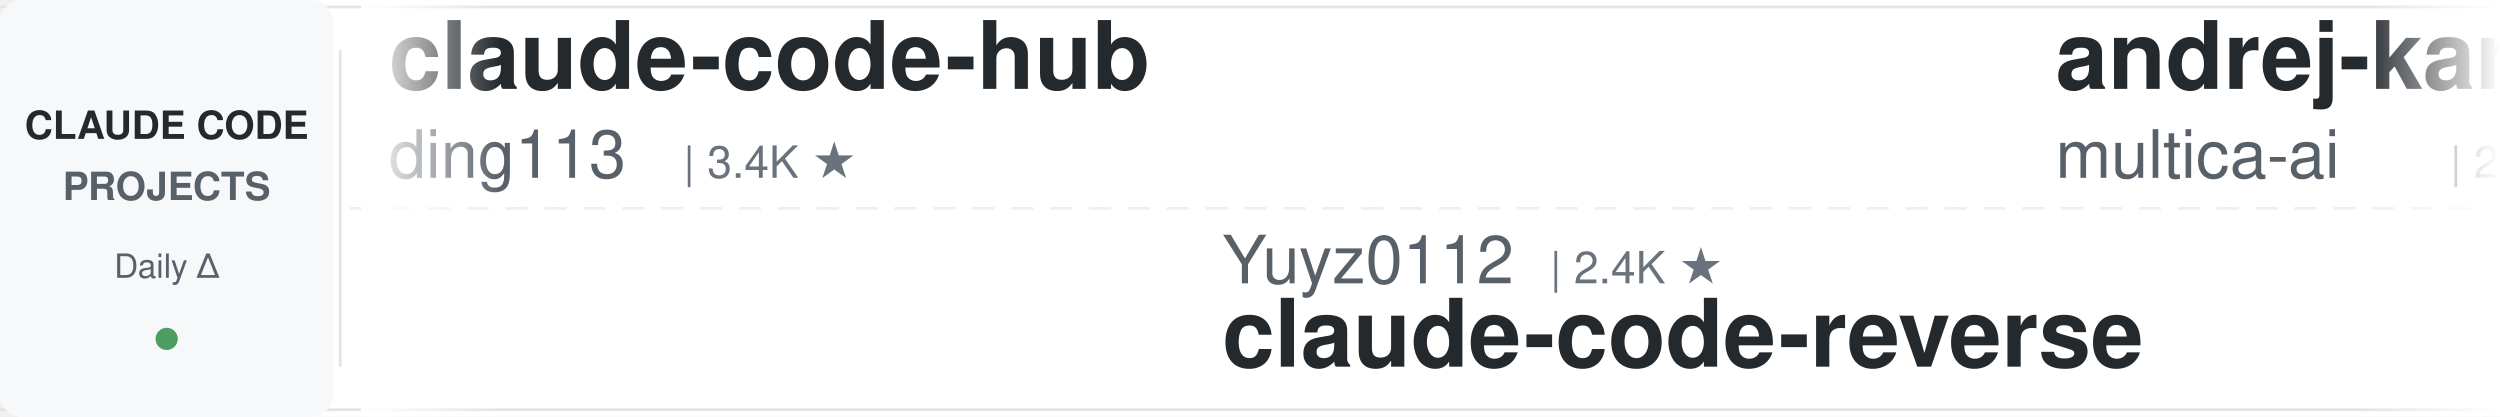
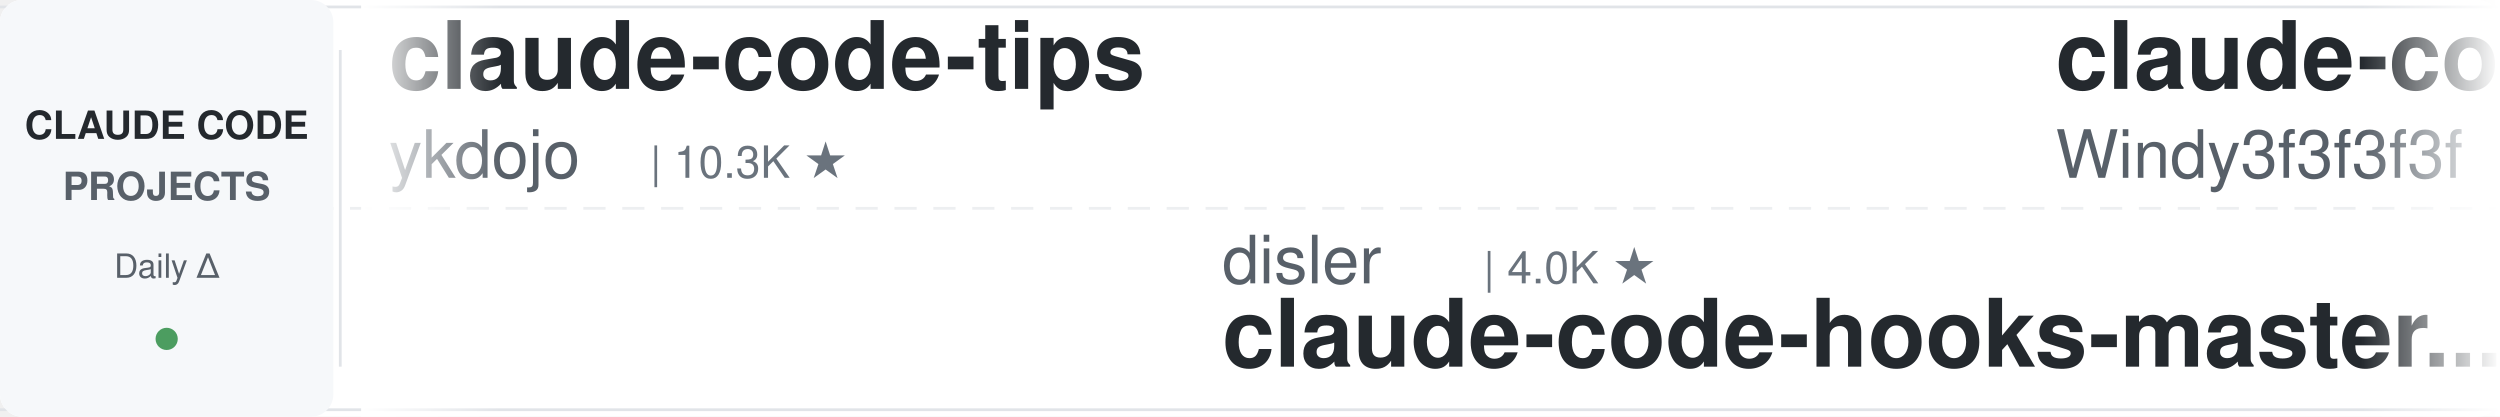
<svg xmlns="http://www.w3.org/2000/svg" width="900" height="150">
  <defs>
    <linearGradient id="leftFade" x1="0%" y1="0%" x2="100%" y2="0%">
      <stop offset="0%" style="stop-color:#ffffff;stop-opacity:1" />
      <stop offset="100%" style="stop-color:#ffffff;stop-opacity:0" />
    </linearGradient>
    <linearGradient id="rightFade" x1="0%" y1="0%" x2="100%" y2="0%">
      <stop offset="0%" style="stop-color:#ffffff;stop-opacity:0" />
      <stop offset="100%" style="stop-color:#ffffff;stop-opacity:1" />
    </linearGradient>
  </defs>
  <rect width="900" height="150" fill="#ffffff" rx="8" />
  <rect x="0" y="2" width="900" height="1" fill="#e1e4e8" />
  <rect x="0" y="147" width="900" height="1" fill="#e1e4e8" />
  <line x1="0" y1="75" x2="900" y2="75" stroke="#e1e4e8" stroke-width="1" stroke-dasharray="8 6" opacity="0.6" />
  <rect x="0" y="0" width="120" height="150" fill="#f6f8fa" rx="8" />
  <text x="60" y="50" font-family="-apple-system, BlinkMacSystemFont, 'Segoe UI', Helvetica, Arial, sans-serif" font-size="14" font-weight="600" fill="#24292e" text-anchor="middle">CLAUDE CODE</text>
  <text x="60" y="72" font-family="-apple-system, BlinkMacSystemFont, 'Segoe UI', Helvetica, Arial, sans-serif" font-size="14" font-weight="600" fill="#586069" text-anchor="middle">PROJECTS</text>
  <text x="60" y="100" font-family="-apple-system, BlinkMacSystemFont, 'Segoe UI', Helvetica, Arial, sans-serif" font-size="12" font-weight="500" fill="#586069" text-anchor="middle">Daily Δ</text>
  <circle cx="60" cy="122" r="4" fill="#22863a" opacity="0.8" />
  <rect x="122" y="18" width="1" height="114" fill="#e1e4e8" />
  <clipPath id="tickerClip">
    <rect x="130" y="0" width="770" height="150" />
  </clipPath>
  <g clip-path="url(#tickerClip)">
    <g id="tickerItems">
      <animateTransform attributeName="transform" attributeType="XML" type="translate" from="0 0" to="-3000 0" dur="54s" repeatCount="indefinite" />
      <g transform="translate(0, 0)">
-         <text x="140" y="32" font-family="-apple-system, BlinkMacSystemFont, 'Segoe UI', Helvetica, Arial, sans-serif" font-size="34" font-weight="600" fill="#24292e">claude-code-hub</text>
-         <text x="140" y="64" font-family="-apple-system, BlinkMacSystemFont, 'Segoe UI', Helvetica, Arial, sans-serif" font-size="24" font-weight="400" fill="#586069">ding113</text>
-         <text x="246" y="64" font-family="-apple-system, BlinkMacSystemFont, 'Segoe UI', Helvetica, Arial, sans-serif" font-size="16" font-weight="500" fill="#6a737d">| 3.4K ★</text>
+         <text x="140" y="32" font-family="-apple-system, BlinkMacSystemFont, 'Segoe UI', Helvetica, Arial, sans-serif" font-size="34" font-weight="600" fill="#24292e">claude-code-tips</text>
+         <text x="140" y="64" font-family="-apple-system, BlinkMacSystemFont, 'Segoe UI', Helvetica, Arial, sans-serif" font-size="24" font-weight="400" fill="#586069">ykdojo</text>
+         <text x="234" y="64" font-family="-apple-system, BlinkMacSystemFont, 'Segoe UI', Helvetica, Arial, sans-serif" font-size="16" font-weight="500" fill="#6a737d">| 10.3K ★</text>
      </g>
      <g transform="translate(300, 0)">
-         <text x="140" y="102" font-family="-apple-system, BlinkMacSystemFont, 'Segoe UI', Helvetica, Arial, sans-serif" font-size="24" font-weight="400" fill="#586069">Yuyz0112</text>
-         <text x="258" y="102" font-family="-apple-system, BlinkMacSystemFont, 'Segoe UI', Helvetica, Arial, sans-serif" font-size="16" font-weight="500" fill="#6a737d">| 2.4K ★</text>
-         <text x="140" y="132" font-family="-apple-system, BlinkMacSystemFont, 'Segoe UI', Helvetica, Arial, sans-serif" font-size="34" font-weight="600" fill="#24292e">claude-code-reverse</text>
-       </g>
-       <g transform="translate(600, 0)">
-         <text x="140" y="32" font-family="-apple-system, BlinkMacSystemFont, 'Segoe UI', Helvetica, Arial, sans-serif" font-size="34" font-weight="600" fill="#24292e">andrej-karpathy-skills</text>
-         <text x="140" y="64" font-family="-apple-system, BlinkMacSystemFont, 'Segoe UI', Helvetica, Arial, sans-serif" font-size="24" font-weight="400" fill="#586069">multica-ai</text>
-         <text x="282" y="64" font-family="-apple-system, BlinkMacSystemFont, 'Segoe UI', Helvetica, Arial, sans-serif" font-size="16" font-weight="500" fill="#6a737d">| 226.4K ★</text>
-       </g>
-       <g transform="translate(900, 0)">
        <text x="140" y="102" font-family="-apple-system, BlinkMacSystemFont, 'Segoe UI', Helvetica, Arial, sans-serif" font-size="24" font-weight="400" fill="#586069">disler</text>
        <text x="234" y="102" font-family="-apple-system, BlinkMacSystemFont, 'Segoe UI', Helvetica, Arial, sans-serif" font-size="16" font-weight="500" fill="#6a737d">| 4.0K ★</text>
        <text x="140" y="132" font-family="-apple-system, BlinkMacSystemFont, 'Segoe UI', Helvetica, Arial, sans-serif" font-size="34" font-weight="600" fill="#24292e">claude-code-hooks-master...</text>
      </g>
+       <g transform="translate(600, 0)">
+         <text x="140" y="32" font-family="-apple-system, BlinkMacSystemFont, 'Segoe UI', Helvetica, Arial, sans-serif" font-size="34" font-weight="600" fill="#24292e">claude-code-from-scratch</text>
+         <text x="140" y="64" font-family="-apple-system, BlinkMacSystemFont, 'Segoe UI', Helvetica, Arial, sans-serif" font-size="24" font-weight="400" fill="#586069">Windy3f3f3f3f</text>
+         <text x="318" y="64" font-family="-apple-system, BlinkMacSystemFont, 'Segoe UI', Helvetica, Arial, sans-serif" font-size="16" font-weight="500" fill="#6a737d">| 2.8K ★</text>
+       </g>
+       <g transform="translate(900, 0)">
+         <text x="140" y="102" font-family="-apple-system, BlinkMacSystemFont, 'Segoe UI', Helvetica, Arial, sans-serif" font-size="24" font-weight="400" fill="#586069">affaan-m</text>
+         <text x="258" y="102" font-family="-apple-system, BlinkMacSystemFont, 'Segoe UI', Helvetica, Arial, sans-serif" font-size="16" font-weight="500" fill="#6a737d">| 293.0K ★</text>
+         <text x="140" y="132" font-family="-apple-system, BlinkMacSystemFont, 'Segoe UI', Helvetica, Arial, sans-serif" font-size="34" font-weight="600" fill="#24292e">ECC</text>
+       </g>
      <g transform="translate(1200, 0)">
-         <text x="140" y="32" font-family="-apple-system, BlinkMacSystemFont, 'Segoe UI', Helvetica, Arial, sans-serif" font-size="34" font-weight="600" fill="#24292e">claude-code-security-rev...</text>
-         <text x="140" y="64" font-family="-apple-system, BlinkMacSystemFont, 'Segoe UI', Helvetica, Arial, sans-serif" font-size="24" font-weight="400" fill="#586069">anthropics</text>
-         <text x="282" y="64" font-family="-apple-system, BlinkMacSystemFont, 'Segoe UI', Helvetica, Arial, sans-serif" font-size="16" font-weight="500" fill="#6a737d">| 6.6K ★</text>
+         <text x="140" y="32" font-family="-apple-system, BlinkMacSystemFont, 'Segoe UI', Helvetica, Arial, sans-serif" font-size="34" font-weight="600" fill="#24292e">Claude-Code-Game-Studios</text>
+         <text x="140" y="64" font-family="-apple-system, BlinkMacSystemFont, 'Segoe UI', Helvetica, Arial, sans-serif" font-size="24" font-weight="400" fill="#586069">Donchitos</text>
+         <text x="270" y="64" font-family="-apple-system, BlinkMacSystemFont, 'Segoe UI', Helvetica, Arial, sans-serif" font-size="16" font-weight="500" fill="#6a737d">| 29.8K ★</text>
      </g>
      <g transform="translate(1500, 0)">
-         <text x="140" y="102" font-family="-apple-system, BlinkMacSystemFont, 'Segoe UI', Helvetica, Arial, sans-serif" font-size="24" font-weight="400" fill="#586069">lintsinghua</text>
-         <text x="294" y="102" font-family="-apple-system, BlinkMacSystemFont, 'Segoe UI', Helvetica, Arial, sans-serif" font-size="16" font-weight="500" fill="#6a737d">| 4.3K ★</text>
-         <text x="140" y="132" font-family="-apple-system, BlinkMacSystemFont, 'Segoe UI', Helvetica, Arial, sans-serif" font-size="34" font-weight="600" fill="#24292e">claude-code-book</text>
+         <text x="140" y="102" font-family="-apple-system, BlinkMacSystemFont, 'Segoe UI', Helvetica, Arial, sans-serif" font-size="24" font-weight="400" fill="#586069">Yeachan-Heo</text>
+         <text x="294" y="102" font-family="-apple-system, BlinkMacSystemFont, 'Segoe UI', Helvetica, Arial, sans-serif" font-size="16" font-weight="500" fill="#6a737d">| 40.4K ★</text>
+         <text x="140" y="132" font-family="-apple-system, BlinkMacSystemFont, 'Segoe UI', Helvetica, Arial, sans-serif" font-size="34" font-weight="600" fill="#24292e">oh-my-claudecode</text>
      </g>
      <g transform="translate(1800, 0)">
-         <text x="140" y="32" font-family="-apple-system, BlinkMacSystemFont, 'Segoe UI', Helvetica, Arial, sans-serif" font-size="34" font-weight="600" fill="#24292e">claude-code-telegram</text>
-         <text x="140" y="64" font-family="-apple-system, BlinkMacSystemFont, 'Segoe UI', Helvetica, Arial, sans-serif" font-size="24" font-weight="400" fill="#586069">overwirehq</text>
-         <text x="282" y="64" font-family="-apple-system, BlinkMacSystemFont, 'Segoe UI', Helvetica, Arial, sans-serif" font-size="16" font-weight="500" fill="#6a737d">| 2.8K ★</text>
-       </g>
-       <g transform="translate(2100, 0)">
-         <text x="140" y="102" font-family="-apple-system, BlinkMacSystemFont, 'Segoe UI', Helvetica, Arial, sans-serif" font-size="24" font-weight="400" fill="#586069">fuergaosi233</text>
-         <text x="306" y="102" font-family="-apple-system, BlinkMacSystemFont, 'Segoe UI', Helvetica, Arial, sans-serif" font-size="16" font-weight="500" fill="#6a737d">| 2.8K ★</text>
-         <text x="140" y="132" font-family="-apple-system, BlinkMacSystemFont, 'Segoe UI', Helvetica, Arial, sans-serif" font-size="34" font-weight="600" fill="#24292e">claude-code-proxy</text>
-       </g>
-       <g transform="translate(2400, 0)">
        <text x="140" y="32" font-family="-apple-system, BlinkMacSystemFont, 'Segoe UI', Helvetica, Arial, sans-serif" font-size="34" font-weight="600" fill="#24292e">claude-code-prompts</text>
        <text x="140" y="64" font-family="-apple-system, BlinkMacSystemFont, 'Segoe UI', Helvetica, Arial, sans-serif" font-size="24" font-weight="400" fill="#586069">repowise-dev</text>
        <text x="306" y="64" font-family="-apple-system, BlinkMacSystemFont, 'Segoe UI', Helvetica, Arial, sans-serif" font-size="16" font-weight="500" fill="#6a737d">| 1.2K ★</text>
      </g>
+       <g transform="translate(2100, 0)">
+         <text x="140" y="102" font-family="-apple-system, BlinkMacSystemFont, 'Segoe UI', Helvetica, Arial, sans-serif" font-size="24" font-weight="400" fill="#586069">overwirehq</text>
+         <text x="282" y="102" font-family="-apple-system, BlinkMacSystemFont, 'Segoe UI', Helvetica, Arial, sans-serif" font-size="16" font-weight="500" fill="#6a737d">| 2.8K ★</text>
+         <text x="140" y="132" font-family="-apple-system, BlinkMacSystemFont, 'Segoe UI', Helvetica, Arial, sans-serif" font-size="34" font-weight="600" fill="#24292e">claude-code-telegram</text>
+       </g>
+       <g transform="translate(2400, 0)">
+         <text x="140" y="32" font-family="-apple-system, BlinkMacSystemFont, 'Segoe UI', Helvetica, Arial, sans-serif" font-size="34" font-weight="600" fill="#24292e">claude-coder</text>
+         <text x="140" y="64" font-family="-apple-system, BlinkMacSystemFont, 'Segoe UI', Helvetica, Arial, sans-serif" font-size="24" font-weight="400" fill="#586069">kodu-ai</text>
+         <text x="246" y="64" font-family="-apple-system, BlinkMacSystemFont, 'Segoe UI', Helvetica, Arial, sans-serif" font-size="16" font-weight="500" fill="#6a737d">| 5.2K ★</text>
+       </g>
      <g transform="translate(2700, 0)">
-         <text x="140" y="102" font-family="-apple-system, BlinkMacSystemFont, 'Segoe UI', Helvetica, Arial, sans-serif" font-size="24" font-weight="400" fill="#586069">xu-xiang</text>
-         <text x="258" y="102" font-family="-apple-system, BlinkMacSystemFont, 'Segoe UI', Helvetica, Arial, sans-serif" font-size="16" font-weight="500" fill="#6a737d">| 2.0K ★</text>
-         <text x="140" y="132" font-family="-apple-system, BlinkMacSystemFont, 'Segoe UI', Helvetica, Arial, sans-serif" font-size="34" font-weight="600" fill="#24292e">everything-claude-code-z...</text>
+         <text x="140" y="102" font-family="-apple-system, BlinkMacSystemFont, 'Segoe UI', Helvetica, Arial, sans-serif" font-size="24" font-weight="400" fill="#586069">techjarves</text>
+         <text x="282" y="102" font-family="-apple-system, BlinkMacSystemFont, 'Segoe UI', Helvetica, Arial, sans-serif" font-size="16" font-weight="500" fill="#6a737d">| 1.6K ★</text>
+         <text x="140" y="132" font-family="-apple-system, BlinkMacSystemFont, 'Segoe UI', Helvetica, Arial, sans-serif" font-size="34" font-weight="600" fill="#24292e">ClaudeCode-Portable</text>
      </g>
      <g transform="translate(3000, 0)">
-         <text x="140" y="32" font-family="-apple-system, BlinkMacSystemFont, 'Segoe UI', Helvetica, Arial, sans-serif" font-size="34" font-weight="600" fill="#24292e">claude-code-hub</text>
-         <text x="140" y="64" font-family="-apple-system, BlinkMacSystemFont, 'Segoe UI', Helvetica, Arial, sans-serif" font-size="24" font-weight="400" fill="#586069">ding113</text>
-         <text x="246" y="64" font-family="-apple-system, BlinkMacSystemFont, 'Segoe UI', Helvetica, Arial, sans-serif" font-size="16" font-weight="500" fill="#6a737d">| 3.4K ★</text>
+         <text x="140" y="32" font-family="-apple-system, BlinkMacSystemFont, 'Segoe UI', Helvetica, Arial, sans-serif" font-size="34" font-weight="600" fill="#24292e">claude-code-tips</text>
+         <text x="140" y="64" font-family="-apple-system, BlinkMacSystemFont, 'Segoe UI', Helvetica, Arial, sans-serif" font-size="24" font-weight="400" fill="#586069">ykdojo</text>
+         <text x="234" y="64" font-family="-apple-system, BlinkMacSystemFont, 'Segoe UI', Helvetica, Arial, sans-serif" font-size="16" font-weight="500" fill="#6a737d">| 10.3K ★</text>
      </g>
      <g transform="translate(3300, 0)">
-         <text x="140" y="102" font-family="-apple-system, BlinkMacSystemFont, 'Segoe UI', Helvetica, Arial, sans-serif" font-size="24" font-weight="400" fill="#586069">Yuyz0112</text>
-         <text x="258" y="102" font-family="-apple-system, BlinkMacSystemFont, 'Segoe UI', Helvetica, Arial, sans-serif" font-size="16" font-weight="500" fill="#6a737d">| 2.4K ★</text>
-         <text x="140" y="132" font-family="-apple-system, BlinkMacSystemFont, 'Segoe UI', Helvetica, Arial, sans-serif" font-size="34" font-weight="600" fill="#24292e">claude-code-reverse</text>
-       </g>
-       <g transform="translate(3600, 0)">
-         <text x="140" y="32" font-family="-apple-system, BlinkMacSystemFont, 'Segoe UI', Helvetica, Arial, sans-serif" font-size="34" font-weight="600" fill="#24292e">andrej-karpathy-skills</text>
-         <text x="140" y="64" font-family="-apple-system, BlinkMacSystemFont, 'Segoe UI', Helvetica, Arial, sans-serif" font-size="24" font-weight="400" fill="#586069">multica-ai</text>
-         <text x="282" y="64" font-family="-apple-system, BlinkMacSystemFont, 'Segoe UI', Helvetica, Arial, sans-serif" font-size="16" font-weight="500" fill="#6a737d">| 226.4K ★</text>
-       </g>
-       <g transform="translate(3900, 0)">
        <text x="140" y="102" font-family="-apple-system, BlinkMacSystemFont, 'Segoe UI', Helvetica, Arial, sans-serif" font-size="24" font-weight="400" fill="#586069">disler</text>
        <text x="234" y="102" font-family="-apple-system, BlinkMacSystemFont, 'Segoe UI', Helvetica, Arial, sans-serif" font-size="16" font-weight="500" fill="#6a737d">| 4.0K ★</text>
        <text x="140" y="132" font-family="-apple-system, BlinkMacSystemFont, 'Segoe UI', Helvetica, Arial, sans-serif" font-size="34" font-weight="600" fill="#24292e">claude-code-hooks-master...</text>
+       </g>
+       <g transform="translate(3600, 0)">
+         <text x="140" y="32" font-family="-apple-system, BlinkMacSystemFont, 'Segoe UI', Helvetica, Arial, sans-serif" font-size="34" font-weight="600" fill="#24292e">claude-code-from-scratch</text>
+         <text x="140" y="64" font-family="-apple-system, BlinkMacSystemFont, 'Segoe UI', Helvetica, Arial, sans-serif" font-size="24" font-weight="400" fill="#586069">Windy3f3f3f3f</text>
+         <text x="318" y="64" font-family="-apple-system, BlinkMacSystemFont, 'Segoe UI', Helvetica, Arial, sans-serif" font-size="16" font-weight="500" fill="#6a737d">| 2.8K ★</text>
+       </g>
+       <g transform="translate(3900, 0)">
+         <text x="140" y="102" font-family="-apple-system, BlinkMacSystemFont, 'Segoe UI', Helvetica, Arial, sans-serif" font-size="24" font-weight="400" fill="#586069">affaan-m</text>
+         <text x="258" y="102" font-family="-apple-system, BlinkMacSystemFont, 'Segoe UI', Helvetica, Arial, sans-serif" font-size="16" font-weight="500" fill="#6a737d">| 293.0K ★</text>
+         <text x="140" y="132" font-family="-apple-system, BlinkMacSystemFont, 'Segoe UI', Helvetica, Arial, sans-serif" font-size="34" font-weight="600" fill="#24292e">ECC</text>
      </g>
    </g>
  </g>
  <rect x="130" y="0" width="50" height="150" fill="url(#leftFade)" />
  <rect x="850" y="0" width="50" height="150" fill="url(#rightFade)" />
</svg>
